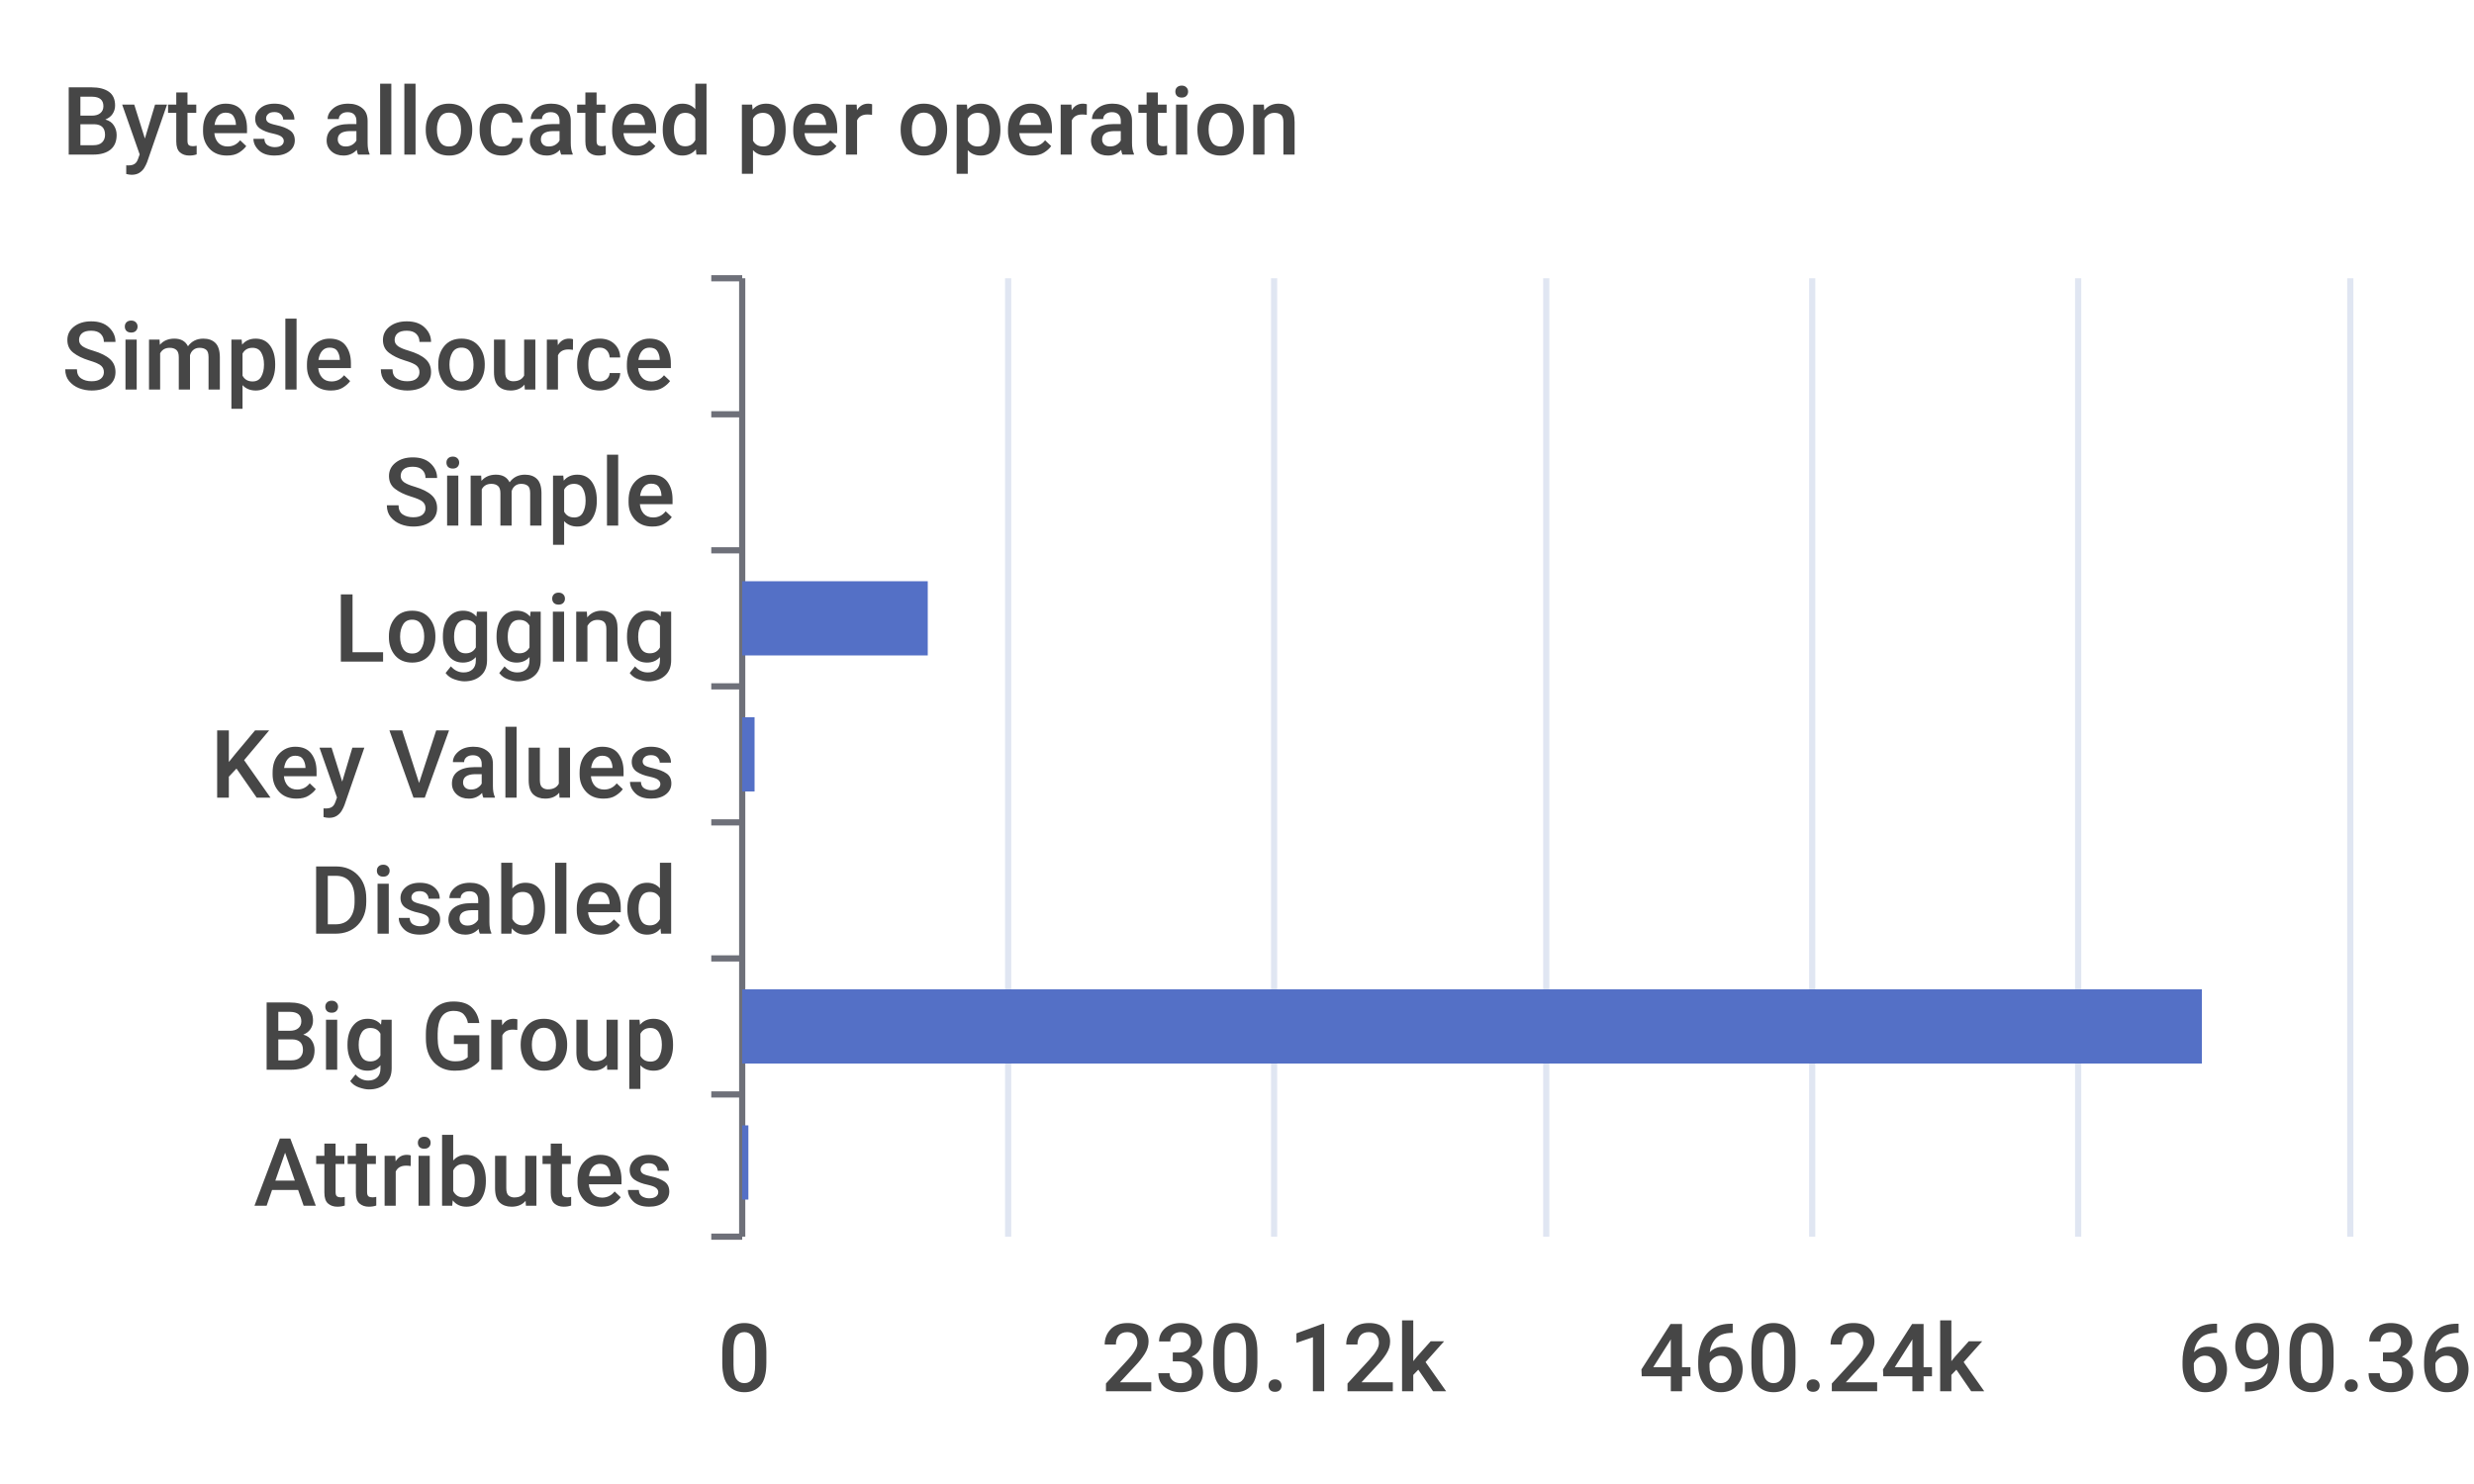
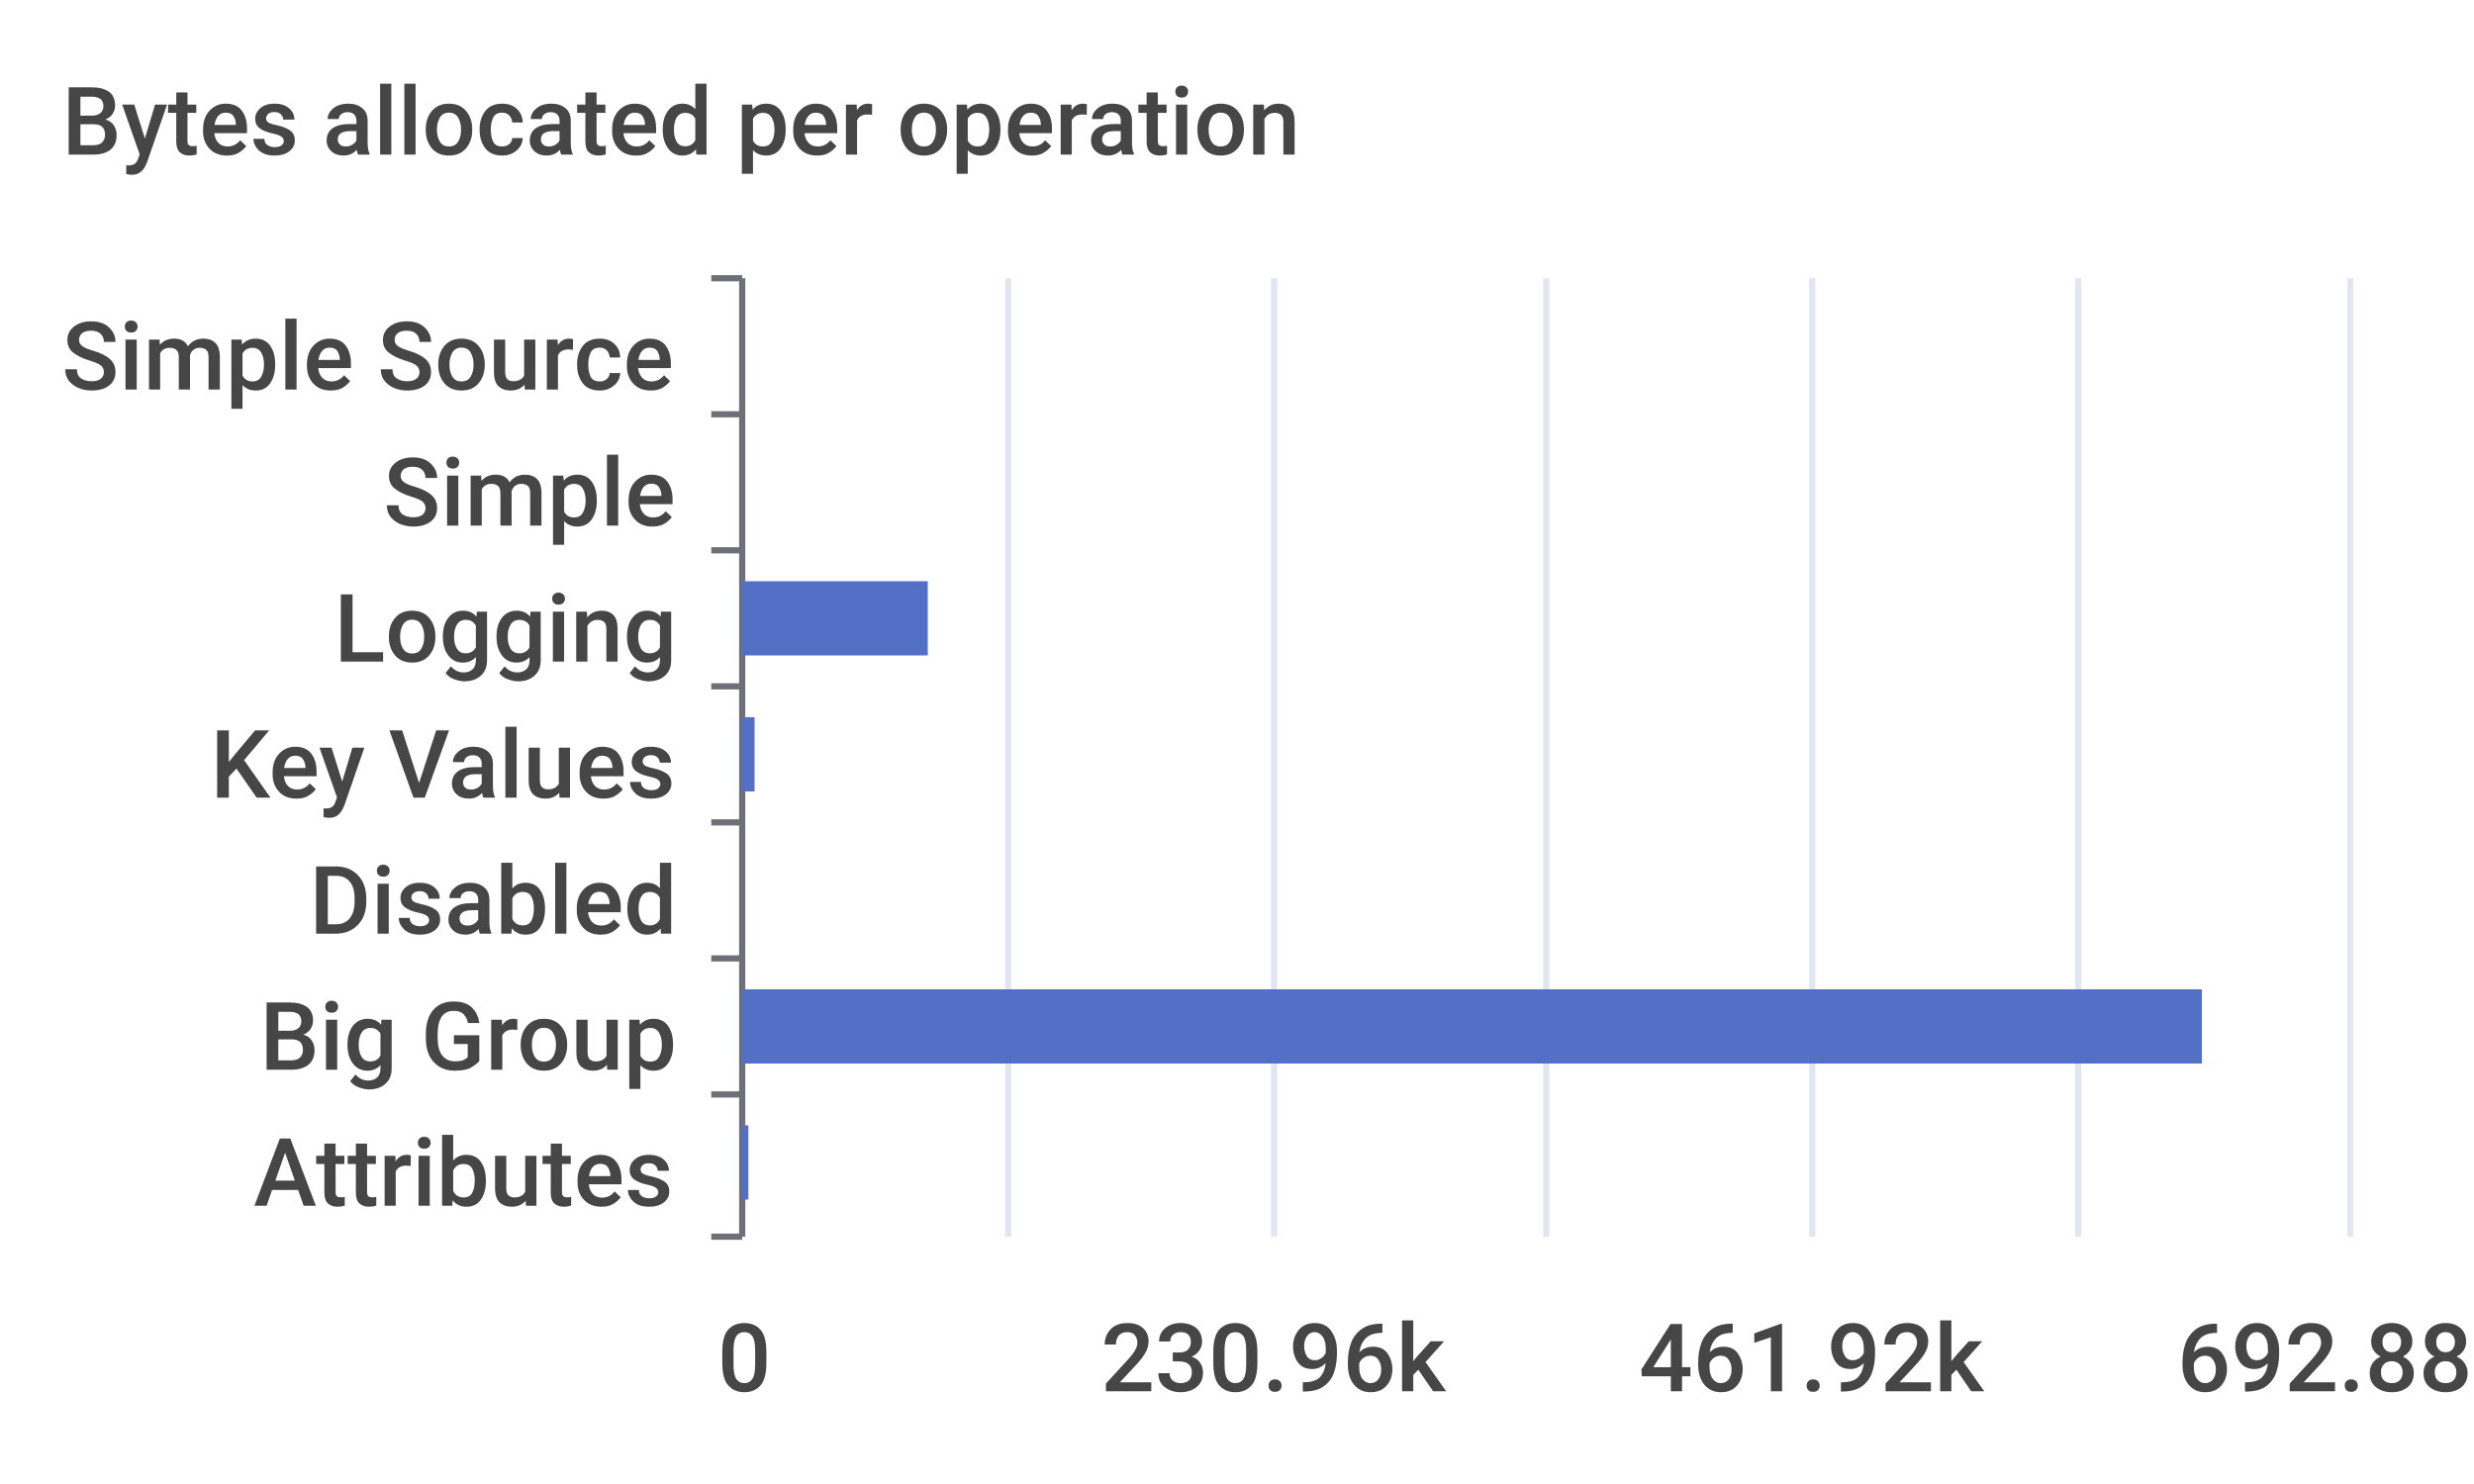
<svg xmlns="http://www.w3.org/2000/svg" width="400" height="240">\n<path d="M 0 0 L 400 0 L 400 240 L 0 240 L 0 0" style="stroke-width:0;stroke:none;fill:rgba(255,255,255,1.0)" />
  <text x="10" y="25" style="stroke-width:0;stroke:none;fill:rgba(70,70,70,1.0);font-size:15.3px;font-family:'Roboto Medium',sans-serif">Bytes allocated per operation</text>
  <path d="M 115 45 L 120 45" style="stroke-width:1;stroke:rgba(110,112,121,1.0);fill:none" />
  <path d="M 115 67 L 120 67" style="stroke-width:1;stroke:rgba(110,112,121,1.0);fill:none" />
  <path d="M 115 89 L 120 89" style="stroke-width:1;stroke:rgba(110,112,121,1.0);fill:none" />
  <path d="M 115 111 L 120 111" style="stroke-width:1;stroke:rgba(110,112,121,1.0);fill:none" />
  <path d="M 115 133 L 120 133" style="stroke-width:1;stroke:rgba(110,112,121,1.0);fill:none" />
  <path d="M 115 155 L 120 155" style="stroke-width:1;stroke:rgba(110,112,121,1.0);fill:none" />
  <path d="M 115 177 L 120 177" style="stroke-width:1;stroke:rgba(110,112,121,1.0);fill:none" />
  <path d="M 115 200 L 120 200" style="stroke-width:1;stroke:rgba(110,112,121,1.0);fill:none" />
  <path d="M 120 45 L 120 200" style="stroke-width:1;stroke:rgba(110,112,121,1.0);fill:none" />
  <text x="10" y="63" style="stroke-width:0;stroke:none;fill:rgba(70,70,70,1.0);font-size:15.3px;font-family:'Roboto Medium',sans-serif">Simple Source</text>
  <text x="62" y="85" style="stroke-width:0;stroke:none;fill:rgba(70,70,70,1.0);font-size:15.3px;font-family:'Roboto Medium',sans-serif">Simple</text>
  <text x="54" y="107" style="stroke-width:0;stroke:none;fill:rgba(70,70,70,1.0);font-size:15.3px;font-family:'Roboto Medium',sans-serif">Logging</text>
  <text x="34" y="129" style="stroke-width:0;stroke:none;fill:rgba(70,70,70,1.0);font-size:15.3px;font-family:'Roboto Medium',sans-serif">Key Values</text>
  <text x="50" y="151" style="stroke-width:0;stroke:none;fill:rgba(70,70,70,1.0);font-size:15.3px;font-family:'Roboto Medium',sans-serif">Disabled</text>
  <text x="42" y="173" style="stroke-width:0;stroke:none;fill:rgba(70,70,70,1.0);font-size:15.3px;font-family:'Roboto Medium',sans-serif">Big Group</text>
  <text x="41" y="195" style="stroke-width:0;stroke:none;fill:rgba(70,70,70,1.0);font-size:15.3px;font-family:'Roboto Medium',sans-serif">Attributes</text>
  <text x="116" y="225" style="stroke-width:0;stroke:none;fill:rgba(70,70,70,1.0);font-size:15.3px;font-family:'Roboto Medium',sans-serif">0</text>
-   <text x="178" y="225" style="stroke-width:0;stroke:none;fill:rgba(70,70,70,1.0);font-size:15.3px;font-family:'Roboto Medium',sans-serif">230.12k</text>
-   <text x="265" y="225" style="stroke-width:0;stroke:none;fill:rgba(70,70,70,1.0);font-size:15.3px;font-family:'Roboto Medium',sans-serif">460.24k</text>
-   <text x="352" y="225" style="stroke-width:0;stroke:none;fill:rgba(70,70,70,1.0);font-size:15.3px;font-family:'Roboto Medium',sans-serif">690.36k</text>
+   <text x="178" y="225" style="stroke-width:0;stroke:none;fill:rgba(70,70,70,1.0);font-size:15.3px;font-family:'Roboto Medium',sans-serif">230.96k</text>
+   <text x="265" y="225" style="stroke-width:0;stroke:none;fill:rgba(70,70,70,1.0);font-size:15.3px;font-family:'Roboto Medium',sans-serif">461.92k</text>
+   <text x="352" y="225" style="stroke-width:0;stroke:none;fill:rgba(70,70,70,1.0);font-size:15.3px;font-family:'Roboto Medium',sans-serif">692.88k</text>
  <path d="M 163 45 L 163 200" style="stroke-width:1;stroke:rgba(224,230,242,1.0);fill:none" />
  <path d="M 206 45 L 206 200" style="stroke-width:1;stroke:rgba(224,230,242,1.0);fill:none" />
  <path d="M 250 45 L 250 200" style="stroke-width:1;stroke:rgba(224,230,242,1.0);fill:none" />
  <path d="M 293 45 L 293 200" style="stroke-width:1;stroke:rgba(224,230,242,1.0);fill:none" />
  <path d="M 336 45 L 336 200" style="stroke-width:1;stroke:rgba(224,230,242,1.0);fill:none" />
  <path d="M 380 45 L 380 200" style="stroke-width:1;stroke:rgba(224,230,242,1.0);fill:none" />
  <path d="M 120 182 L 121 182 L 121 194 L 120 194 L 120 182" style="stroke-width:0;stroke:none;fill:rgba(84,112,198,1.0)" />
  <path d="M 120 160 L 356 160 L 356 172 L 120 172 L 120 160" style="stroke-width:0;stroke:none;fill:rgba(84,112,198,1.0)" />
  <path d="M 120 138 L 120 138 L 120 150 L 120 150 L 120 138" style="stroke-width:0;stroke:none;fill:rgba(84,112,198,1.0)" />
  <path d="M 120 116 L 122 116 L 122 128 L 120 128 L 120 116" style="stroke-width:0;stroke:none;fill:rgba(84,112,198,1.0)" />
  <path d="M 120 94 L 150 94 L 150 106 L 120 106 L 120 94" style="stroke-width:0;stroke:none;fill:rgba(84,112,198,1.0)" />
  <path d="M 120 72 L 120 72 L 120 84 L 120 84 L 120 72" style="stroke-width:0;stroke:none;fill:rgba(84,112,198,1.0)" />
  <path d="M 120 50 L 120 50 L 120 62 L 120 62 L 120 50" style="stroke-width:0;stroke:none;fill:rgba(84,112,198,1.0)" />
</svg>
